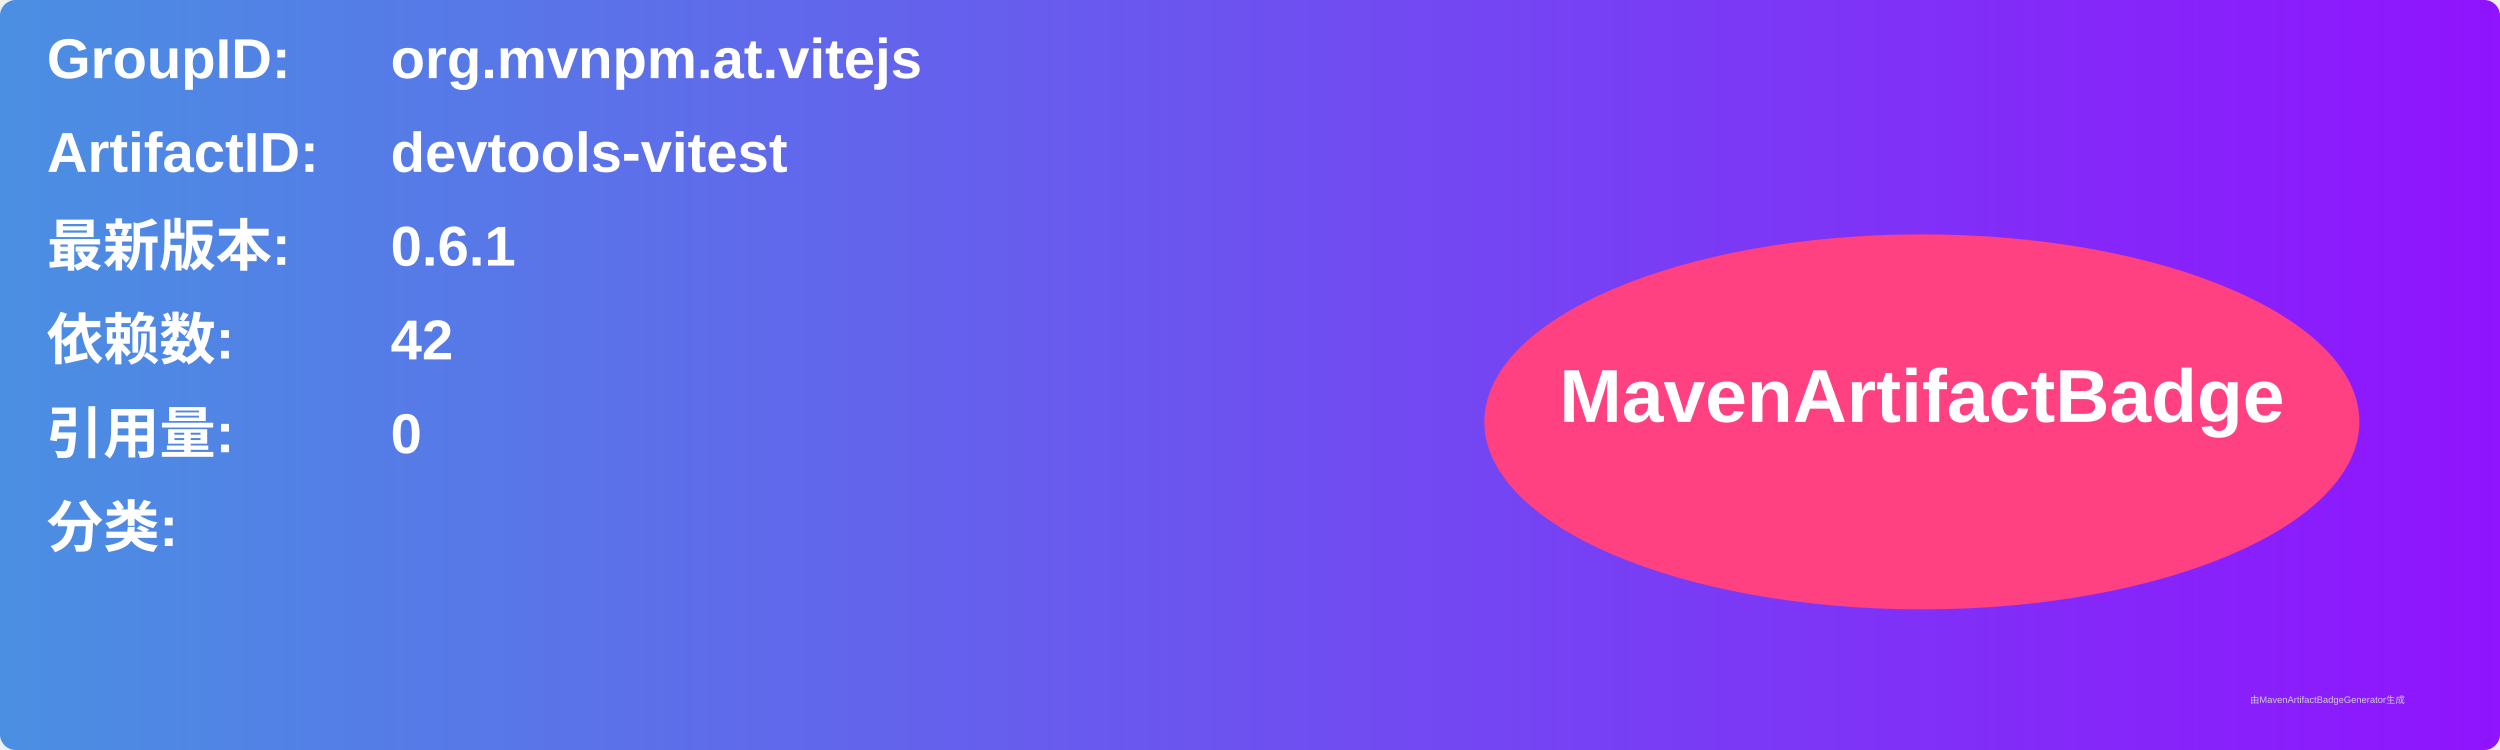
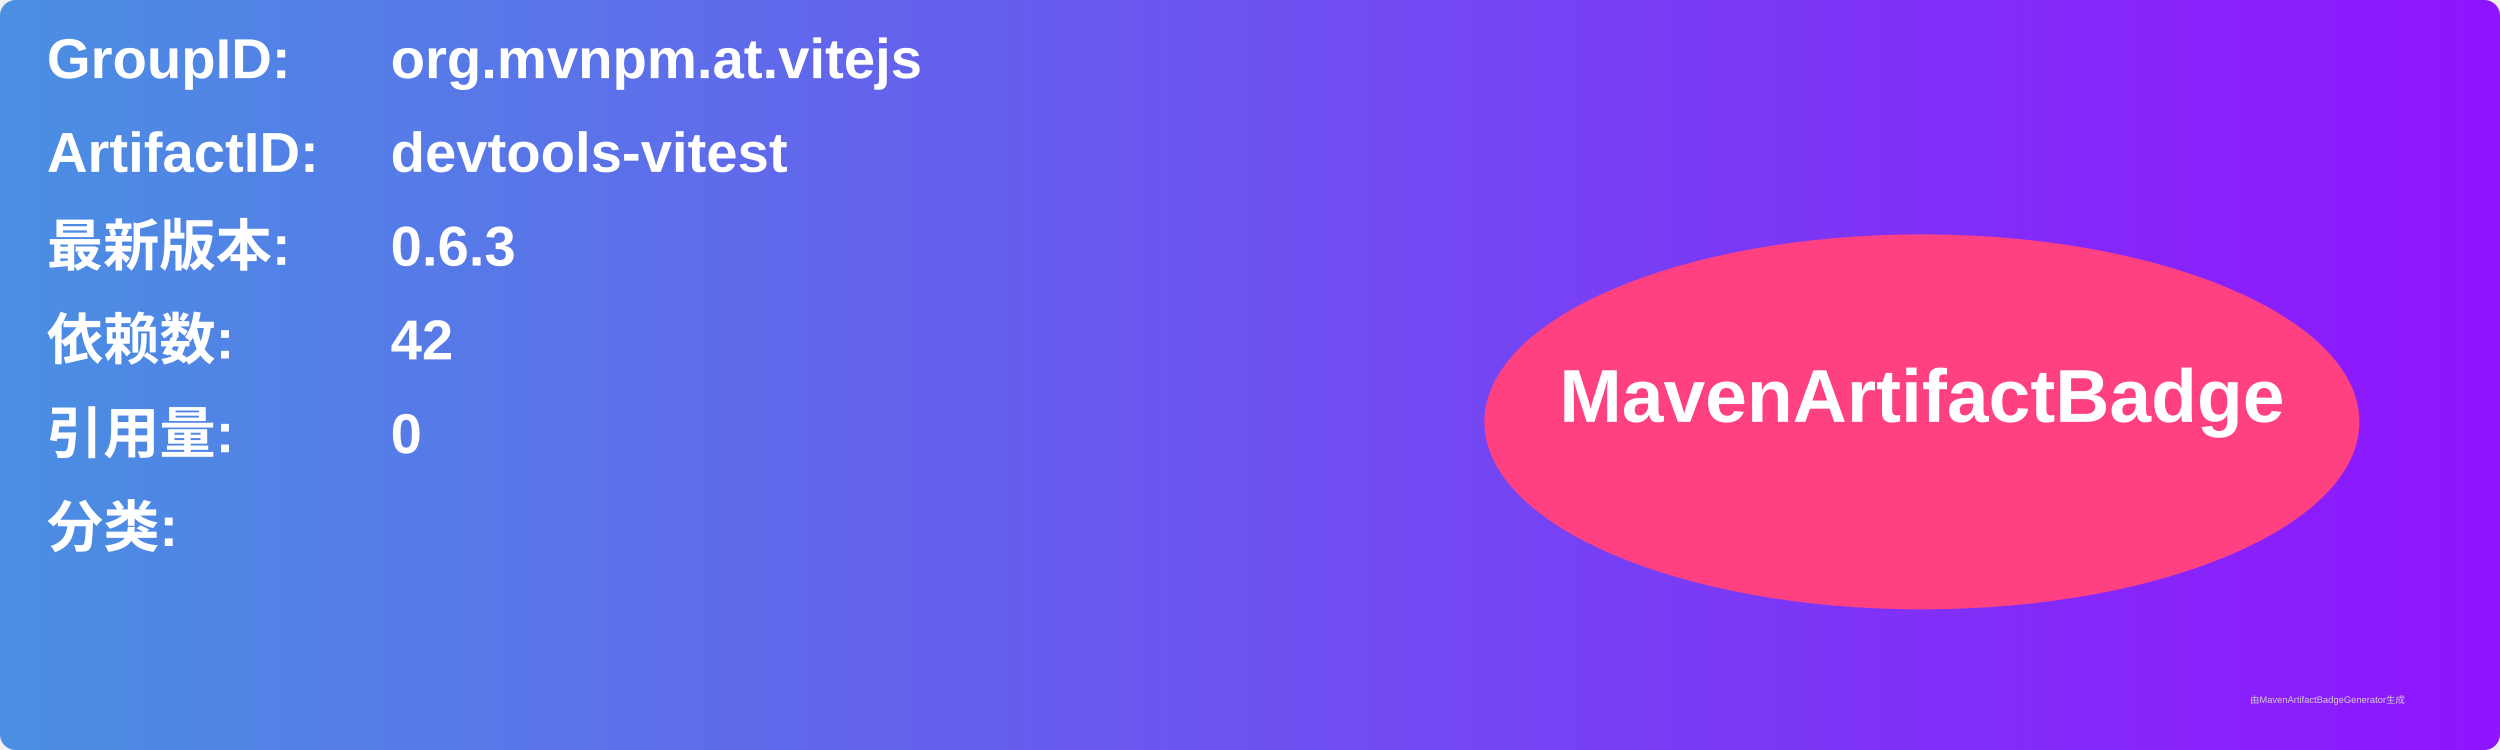
<svg xmlns="http://www.w3.org/2000/svg" width="800" height="240" viewBox="0 0 800 240">
  <linearGradient id="grad" x1="0%" y1="0%" x2="100%" y2="0%">
    <stop offset="0%" stop-color="#4a90e2" />
    <stop offset="100%" stop-color="#9013fe" />
  </linearGradient>
  <rect width="100%" height="100%" rx="5" ry="5" fill="url(#grad)" />
  <g transform="translate(15, 15)">
    <text x="0" y="10" font-family="Arial" font-size="18" fill="white" font-weight="bold" width="260">GroupID:</text>
    <text x="110" y="10" font-family="Arial" font-size="18" fill="white" font-weight="bold" width="460">org.mvnpm.at.vitejs</text>
    <text x="0" y="40" font-family="Arial" font-size="18" fill="white" font-weight="bold" width="260">ArtifactID:</text>
    <text x="110" y="40" font-family="Arial" font-size="18" fill="white" font-weight="bold" width="460">devtools-vitest</text>
    <text x="0" y="70" font-family="Arial" font-size="18" fill="white" font-weight="bold">最新版本:</text>
    <text x="110" y="70" font-family="Arial" font-size="18" fill="white" font-weight="bold">
-       <tspan font-weight="bold">0.6.1</tspan>
+       <tspan font-weight="bold">0.6.3</tspan>
    </text>
    <text x="0" y="100" font-family="Arial" font-size="18" fill="white" font-weight="bold">依赖数: </text>
    <text x="110" y="100" font-family="Arial" font-size="18" fill="white">
      <tspan font-weight="bold">42</tspan>
    </text>
    <text x="0" y="130" font-family="Arial" font-size="18" fill="white" font-weight="bold">引用量: </text>
    <text x="110" y="130" font-family="Arial" font-size="18" fill="white">
      <tspan font-weight="bold">0</tspan>
    </text>
    <text x="0" y="160" font-family="Arial" font-size="18" fill="white" font-weight="bold">分类:</text>
    <text x="10" y="190" font-family="Arial" font-size="10" fill="white">
      <tspan font-weight="bold" />
    </text>
    <ellipse cx="600" cy="120" rx="140" ry="60" fill="#ff4081" />
    <text x="600" y="120" text-anchor="middle" font-family="Arial" font-size="24" fill="white" font-weight="bold">MavenArtifactBadge</text>
  </g>
  <text x="720" y="225" font-family="Arial" font-size="3" fill="#d0d0d0">由MavenArtifactBadgeGenerator生成</text>
</svg>
